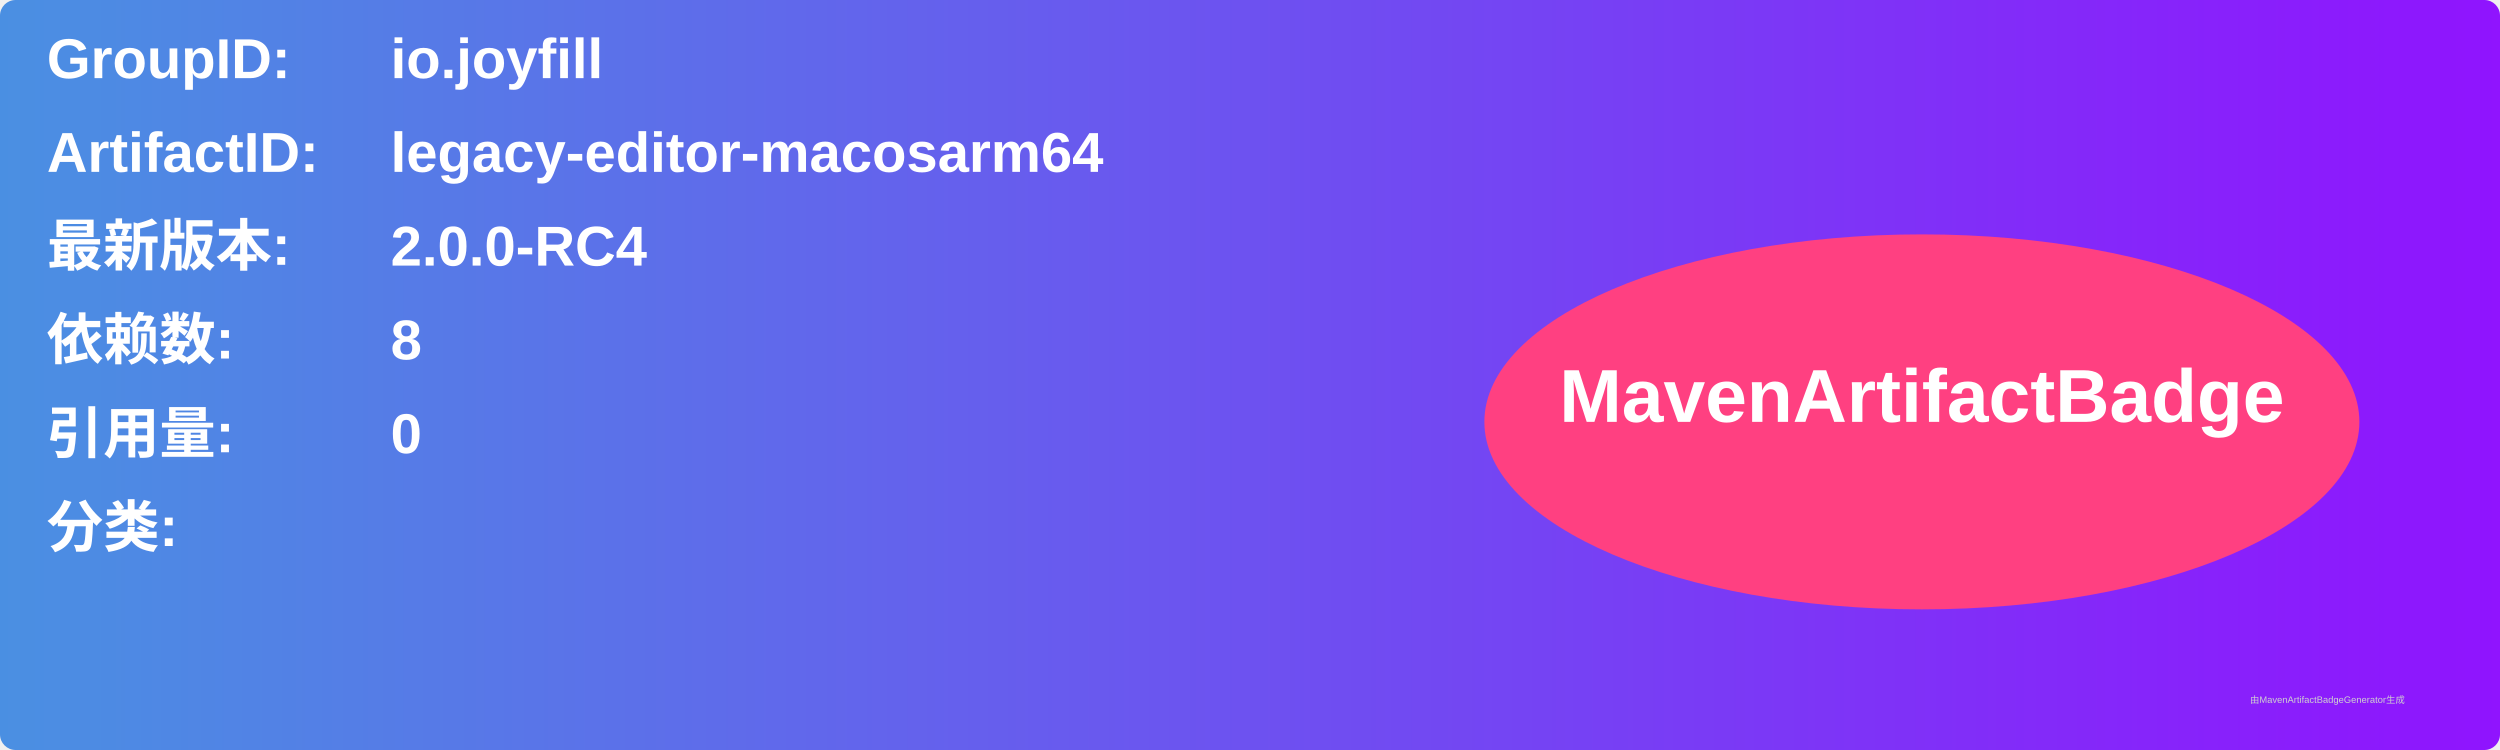
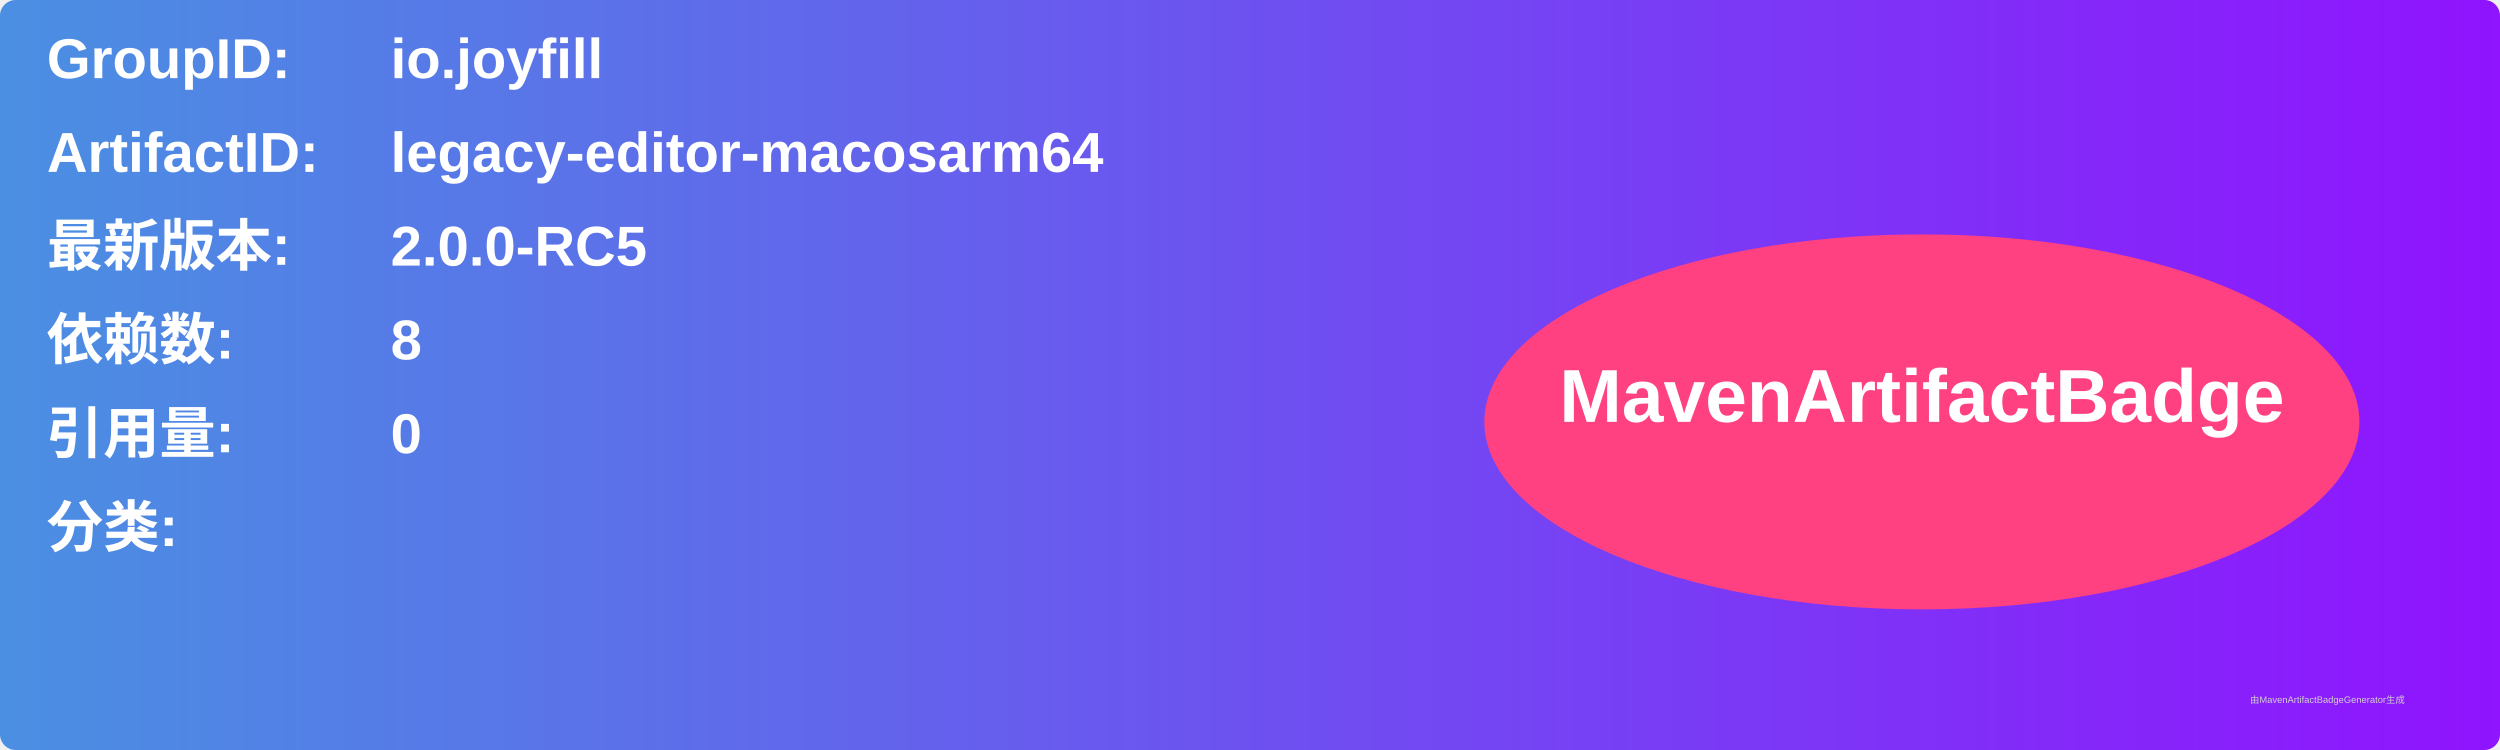
<svg xmlns="http://www.w3.org/2000/svg" width="800" height="240" viewBox="0 0 800 240">
  <linearGradient id="grad" x1="0%" y1="0%" x2="100%" y2="0%">
    <stop offset="0%" stop-color="#4a90e2" />
    <stop offset="100%" stop-color="#9013fe" />
  </linearGradient>
  <rect width="100%" height="100%" rx="5" ry="5" fill="url(#grad)" />
  <g transform="translate(15, 15)">
    <text x="0" y="10" font-family="Arial" font-size="18" fill="white" font-weight="bold" width="260">GroupID:</text>
    <text x="110" y="10" font-family="Arial" font-size="18" fill="white" font-weight="bold" width="460">io.joyfill</text>
    <text x="0" y="40" font-family="Arial" font-size="18" fill="white" font-weight="bold" width="260">ArtifactID:</text>
    <text x="110" y="40" font-family="Arial" font-size="18" fill="white" font-weight="bold" width="460">legacy-editor-macosarm64</text>
    <text x="0" y="70" font-family="Arial" font-size="18" fill="white" font-weight="bold">最新版本:</text>
    <text x="110" y="70" font-family="Arial" font-size="18" fill="white" font-weight="bold">
-       <tspan font-weight="bold">2.0.0-RC4</tspan>
+       <tspan font-weight="bold">2.0.0-RC5</tspan>
    </text>
    <text x="0" y="100" font-family="Arial" font-size="18" fill="white" font-weight="bold">依赖数: </text>
    <text x="110" y="100" font-family="Arial" font-size="18" fill="white">
      <tspan font-weight="bold">8</tspan>
    </text>
    <text x="0" y="130" font-family="Arial" font-size="18" fill="white" font-weight="bold">引用量: </text>
    <text x="110" y="130" font-family="Arial" font-size="18" fill="white">
      <tspan font-weight="bold">0</tspan>
    </text>
    <text x="0" y="160" font-family="Arial" font-size="18" fill="white" font-weight="bold">分类:</text>
    <text x="10" y="190" font-family="Arial" font-size="10" fill="white">
      <tspan font-weight="bold" />
    </text>
    <ellipse cx="600" cy="120" rx="140" ry="60" fill="#ff4081" />
    <text x="600" y="120" text-anchor="middle" font-family="Arial" font-size="24" fill="white" font-weight="bold">MavenArtifactBadge</text>
  </g>
  <text x="720" y="225" font-family="Arial" font-size="3" fill="#d0d0d0">由MavenArtifactBadgeGenerator生成</text>
</svg>
